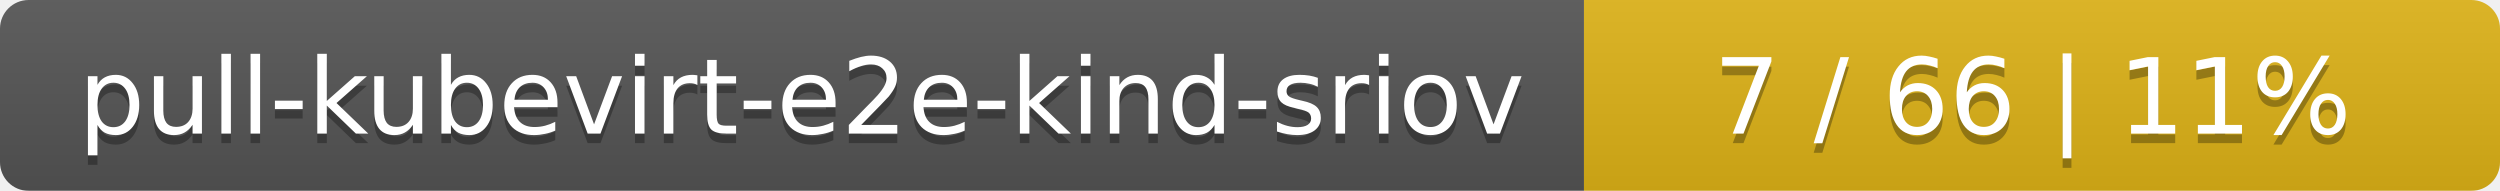
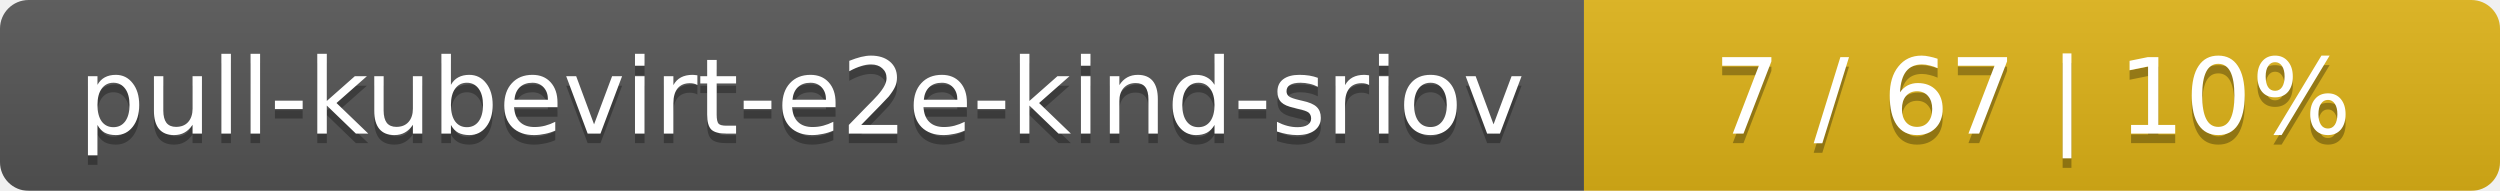
<svg xmlns="http://www.w3.org/2000/svg" width="262" height="20">
  <linearGradient id="smooth" x2="0" y2="100%">
    <stop offset="0" stop-color="#bbb" stop-opacity=".1" />
    <stop offset="1" stop-opacity=".1" />
  </linearGradient>
  <mask id="round">
    <rect width="262" height="20" rx="3" fill="#fff" />
  </mask>
  <g mask="url(#round)">
    <rect width="166" height="20" fill="#555" />
    <rect x="166" width="96" height="20" fill="#dfb317" />
    <rect width="262" height="20" fill="url(#smooth)" />
  </g>
  <g fill="#fff" text-anchor="middle" font-family="DejaVu Sans,Verdana,Geneva,sans-serif" font-size="11">
    <text x="84" y="15" fill="#010101" fill-opacity=".3">pull-kubevirt-e2e-kind-sriov</text>
    <text x="84" y="14">pull-kubevirt-e2e-kind-sriov</text>
-     <text x="213" y="15" fill="#010101" fill-opacity=".3">7 / 66    |    11%</text>
-     <text x="213" y="14">7 / 66    |    11%</text>
+     <text x="213" y="15" fill="#010101" fill-opacity=".3">7 / 67    |    10%</text>
+     <text x="213" y="14">7 / 67    |    10%</text>
  </g>
</svg>
